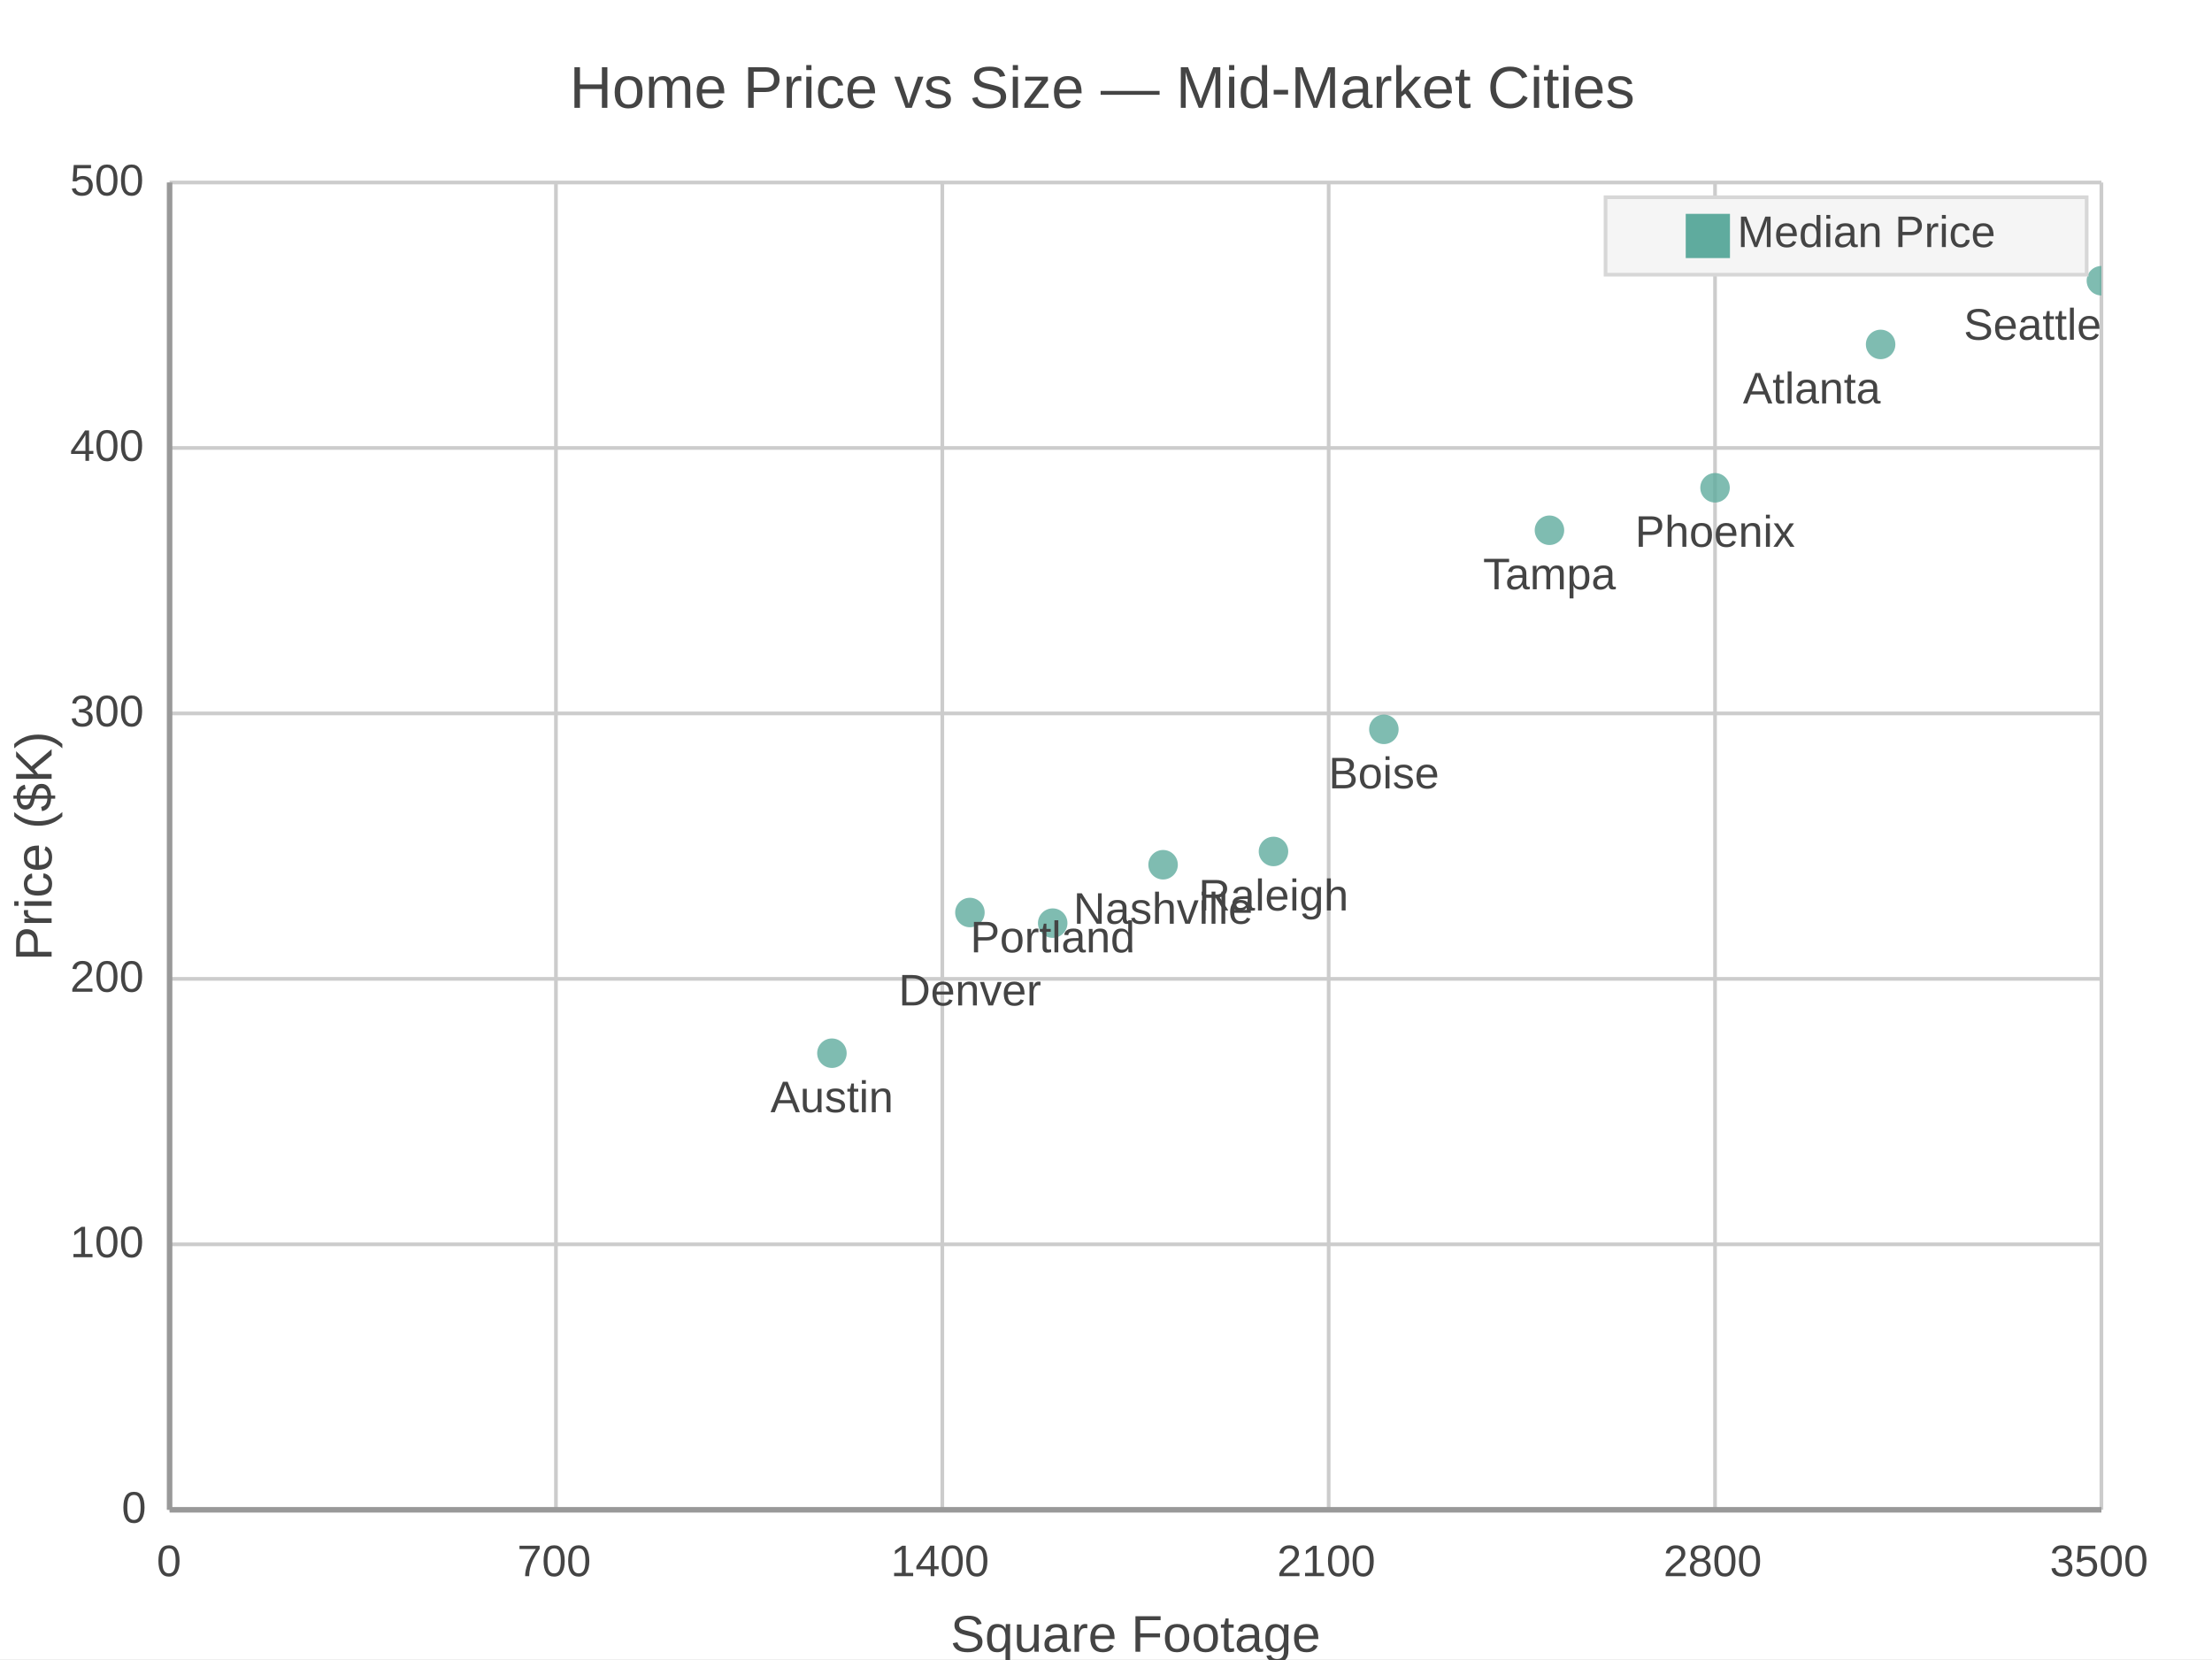
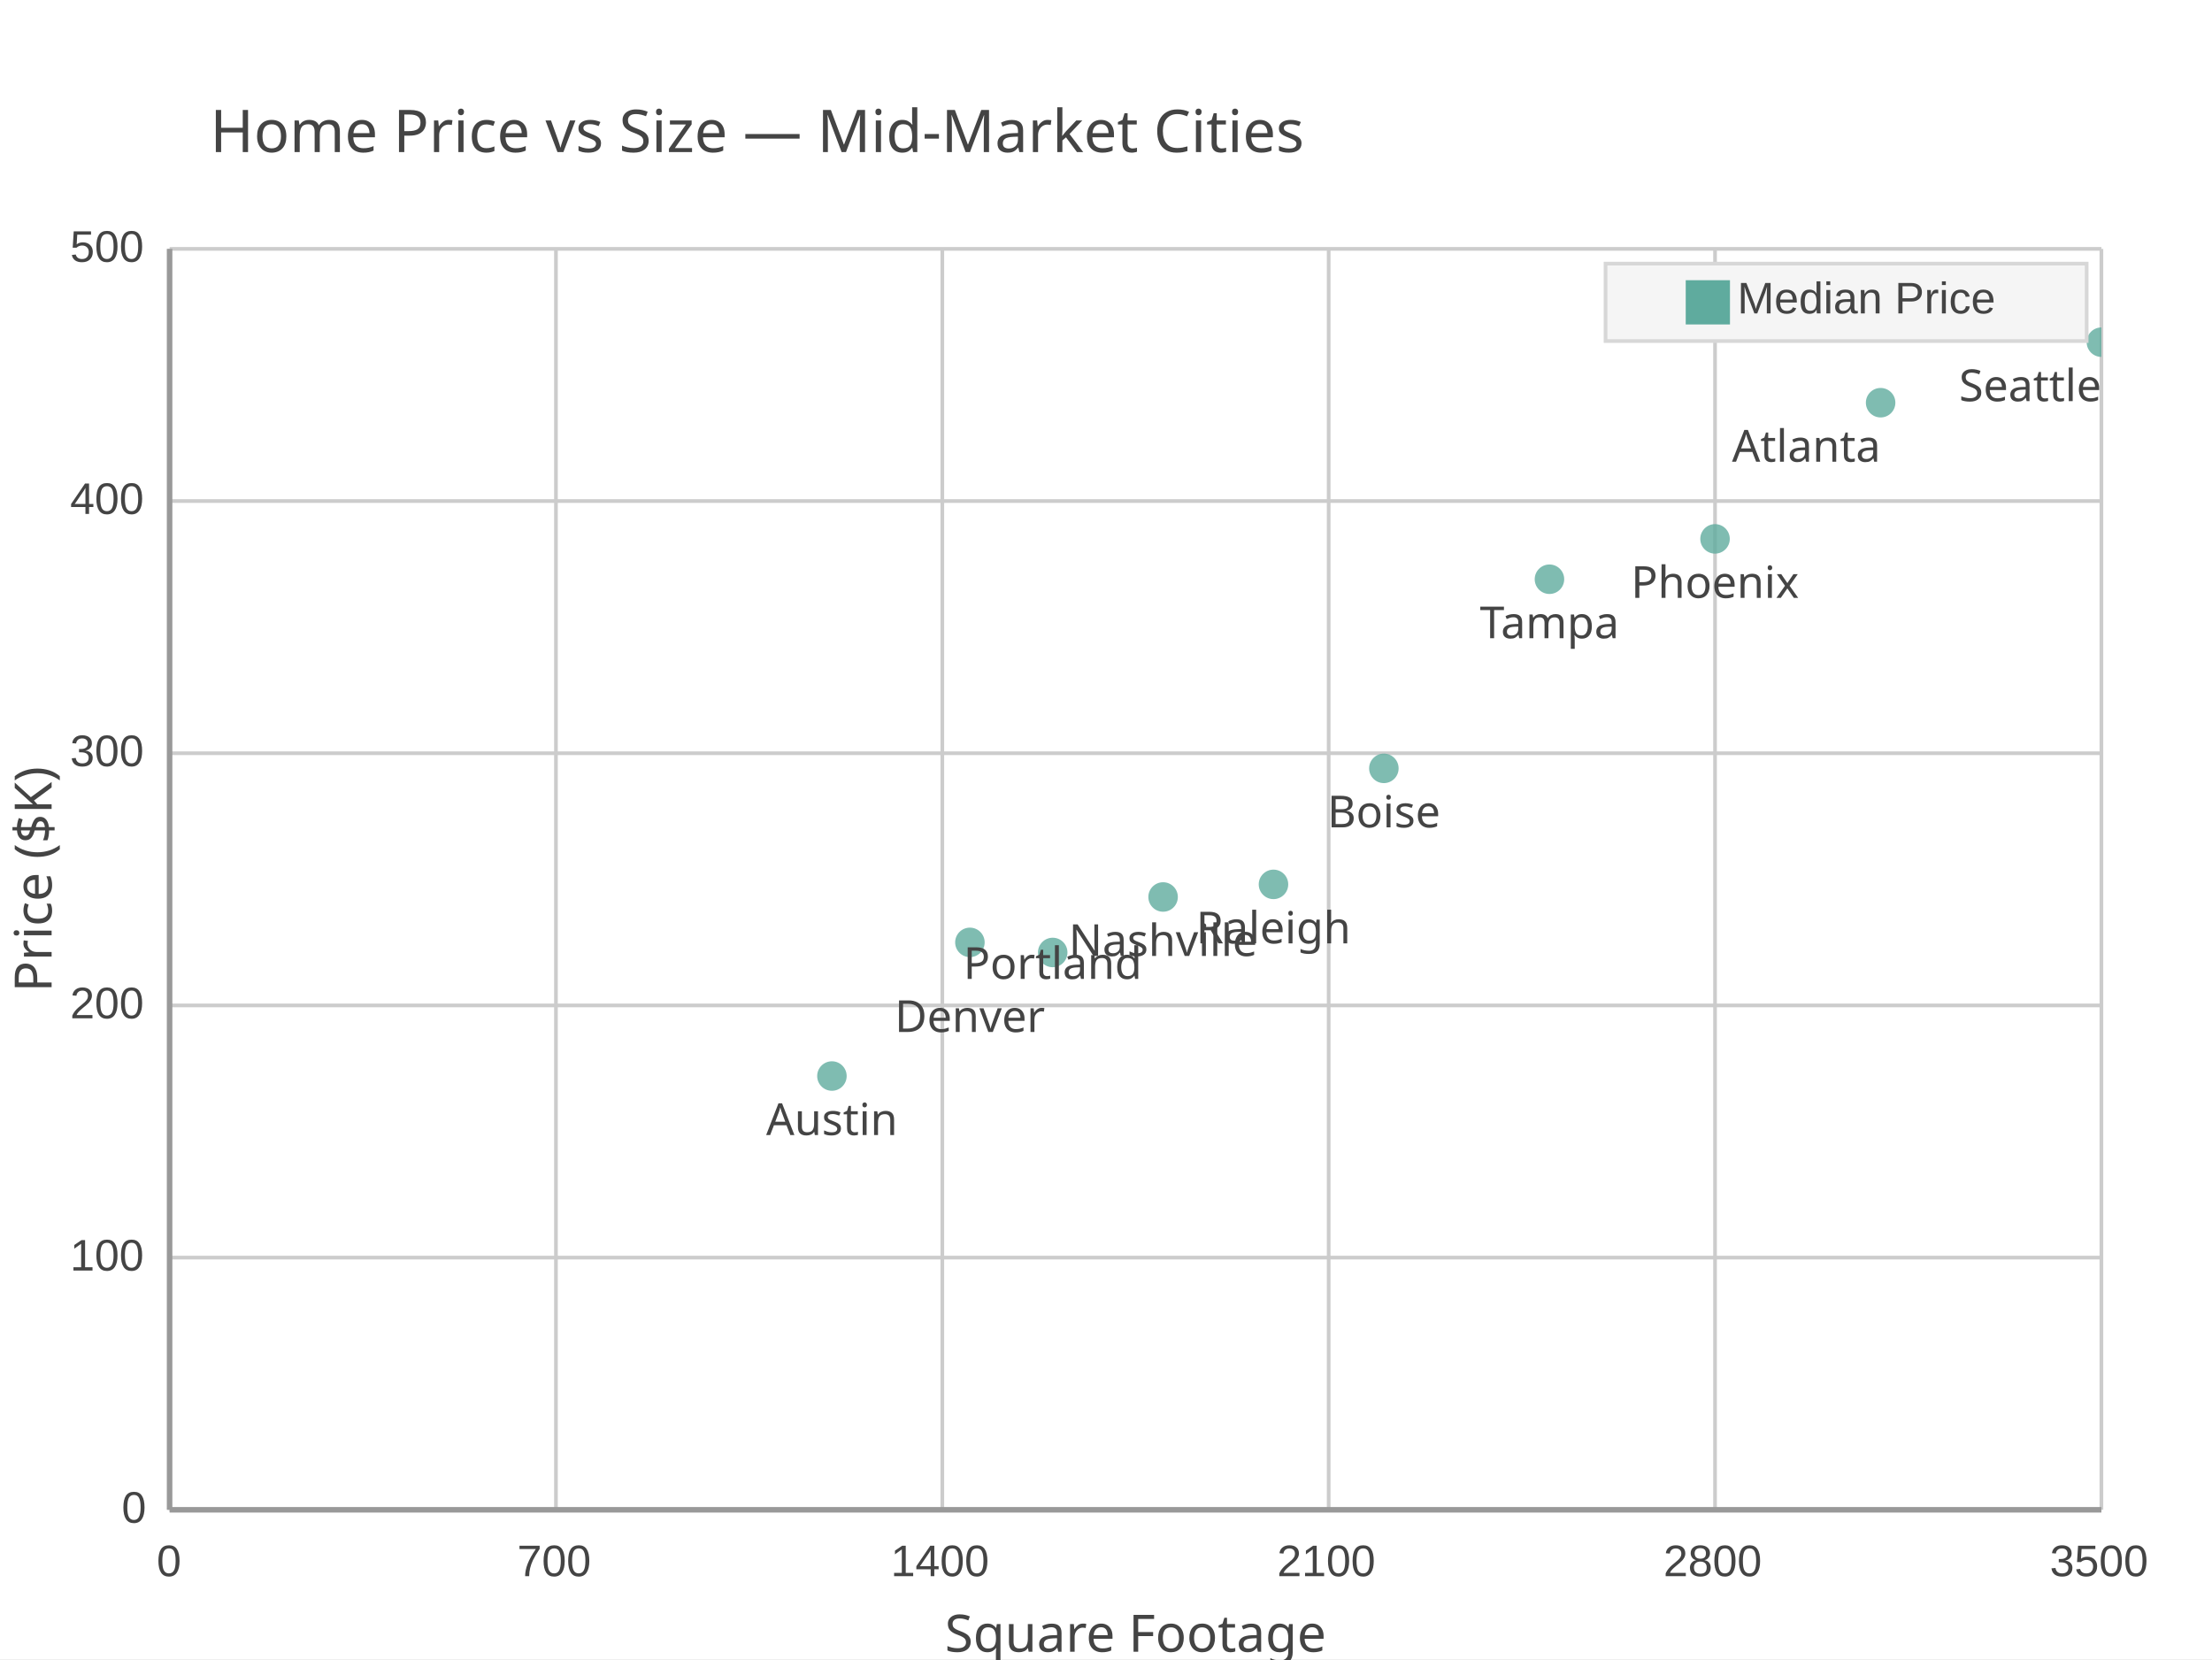
<svg xmlns="http://www.w3.org/2000/svg" width="600" height="450" viewBox="0 0 600 450">
  <path fill="#FFFFFF" d="M0 0 h600 v450 h-600 v-450Z" />
-   <text transform="translate(-145.5, 18)" fill="#444444" font-family="Arial" font-weight="normal" font-size="16" x="300.0" y="11.25">Home Price vs Size — Mid-Market Cities</text>
+   <text transform="translate(-243.0, 30)" fill="#444444" font-family="JetBrains Mono" font-weight="normal" font-size="16" x="300.0" y="11.25">Home Price vs Size — Mid-Market Cities</text>
  <defs>
    <clipPath id="plot-clip">
-       <rect x="0" y="0" width="524.0" height="360.0" />
+       <rect x="0" y="0" width="524.0" height="342.0" />
    </clipPath>
  </defs>
  <g>
-     <path stroke="#CCCCCC" stroke-dasharray="None" d="M0 0.0 h524.0 M0 72.0 h524.0 M0 144.0 h524.0 M0 216.0 h524.0 M0 288.0 h524.0 M0 360.0 h524.0" transform="translate(46.0, 49.5)" />
-     <g font-size="12" font-family="Arial" fill="#444444" transform="translate(40.0, 49.5)">
+     <path stroke="#CCCCCC" stroke-dasharray="None" d="M0 0.0 h524.0 M0 68.4 h524.0 M0 136.8 h524.0 M0 205.2 h524.0 M0 273.6 h524.0 M0 342.0 h524.0" transform="translate(46.0, 67.5)" />
+     <g font-size="12" font-family="Arial" fill="#444444" transform="translate(40.0, 67.5)">
      <text x="0" y="0.0" transform="translate(-21, 3.5)">500</text>
-       <text x="0" y="72.0" transform="translate(-21, 3.5)">400</text>
-       <text x="0" y="144.0" transform="translate(-21, 3.5)">300</text>
-       <text x="0" y="216.0" transform="translate(-21, 3.5)">200</text>
-       <text x="0" y="288.0" transform="translate(-21, 3.5)">100</text>
-       <text x="0" y="360.0" transform="translate(-7, 3.5)">0</text>
+       <text x="0" y="68.4" transform="translate(-21, 3.5)">400</text>
+       <text x="0" y="136.8" transform="translate(-21, 3.5)">300</text>
+       <text x="0" y="205.2" transform="translate(-21, 3.5)">200</text>
+       <text x="0" y="273.6" transform="translate(-21, 3.5)">100</text>
+       <text x="0" y="342.0" transform="translate(-7, 3.5)">0</text>
    </g>
  </g>
  <g>
-     <path stroke="#CCCCCC" stroke-dasharray="None" d="M524.0 0 v360.0 M419.2 0 v360.0 M314.4 0 v360.0 M209.6 0 v360.0 M104.8 0 v360.0 M0.0 0 v360.0" transform="translate(46.0, 49.5)" />
-     <g font-size="12" font-family="Arial" fill="#444444" transform="translate(46.0, 67.5)">
-       <text x="524.0" y="360.0" transform="translate(-14.0, 0)">3500</text>
-       <text x="419.2" y="360.0" transform="translate(-14.0, 0)">2800</text>
-       <text x="314.4" y="360.0" transform="translate(-14.0, 0)">2100</text>
-       <text x="209.6" y="360.0" transform="translate(-14.0, 0)">1400</text>
-       <text x="104.8" y="360.0" transform="translate(-10.5, 0)">700</text>
-       <text x="0.0" y="360.0" transform="translate(-3.5, 0)">0</text>
+     <path stroke="#CCCCCC" stroke-dasharray="None" d="M524.0 0 v342.0 M419.2 0 v342.0 M314.4 0 v342.0 M209.6 0 v342.0 M104.8 0 v342.0 M0.0 0 v342.0" transform="translate(46.0, 67.5)" />
+     <g font-size="12" font-family="Arial" fill="#444444" transform="translate(46.0, 85.5)">
+       <text x="524.0" y="342.0" transform="translate(-14.0, 0)">3500</text>
+       <text x="419.2" y="342.0" transform="translate(-14.0, 0)">2800</text>
+       <text x="314.4" y="342.0" transform="translate(-14.0, 0)">2100</text>
+       <text x="209.6" y="342.0" transform="translate(-14.0, 0)">1400</text>
+       <text x="104.8" y="342.0" transform="translate(-10.5, 0)">700</text>
+       <text x="0.0" y="342.0" transform="translate(-3.5, 0)">0</text>
    </g>
  </g>
  <g>
    <g opacity="0.8" transform="translate(-30.0, -40.5) rotate(180, 300.0, 225.0) scale(-1, 1) translate(-524.0, 0)" clip-path="url(#plot-clip)">
      <g fill="#5fab9e">
-         <circle cx="179.657" cy="123.84" r="4" />
-         <circle cx="217.086" cy="162.0" r="4" />
-         <circle cx="239.543" cy="159.12" r="4" />
-         <circle cx="269.486" cy="174.96" r="4" />
-         <circle cx="299.429" cy="178.56" r="4" />
-         <circle cx="329.371" cy="211.68" r="4" />
-         <circle cx="374.286" cy="265.68" r="4" />
-         <circle cx="419.2" cy="277.2" r="4" />
-         <circle cx="464.114" cy="316.08" r="4" />
-         <circle cx="524.0" cy="333.36" r="4" />
+         <circle cx="179.657" cy="117.648" r="4" />
+         <circle cx="217.086" cy="153.9" r="4" />
+         <circle cx="239.543" cy="151.164" r="4" />
+         <circle cx="269.486" cy="166.212" r="4" />
+         <circle cx="299.429" cy="169.632" r="4" />
+         <circle cx="329.371" cy="201.096" r="4" />
+         <circle cx="374.286" cy="252.396" r="4" />
+         <circle cx="419.2" cy="263.34" r="4" />
+         <circle cx="464.114" cy="300.276" r="4" />
+         <circle cx="524.0" cy="316.692" r="4" />
      </g>
    </g>
    <g transform="translate(-30.0, -40.5) rotate(180, 300.0, 225.0) scale(-1, 1) translate(-524.0, 0)">
      <g>
-         <text x="179.657" y="107.84" fill="#444444" font-size="12" font-family="Arial" text-anchor="middle" transform="translate(179.6571,107.84) scale(1,-1) translate(-179.6571,-107.84)">Austin</text>
-         <text x="217.086" y="136.8" fill="#444444" font-size="12" font-family="Arial" text-anchor="middle" transform="translate(217.0857,136.8) scale(1,-1) translate(-217.0857,-136.8)">Denver</text>
-         <text x="239.543" y="151.2" fill="#444444" font-size="12" font-family="Arial" text-anchor="middle" transform="translate(239.5429,151.2) scale(1,-1) translate(-239.5429,-151.2)">Portland</text>
-         <text x="269.486" y="158.96" fill="#444444" font-size="12" font-family="Arial" text-anchor="middle" transform="translate(269.4857,158.96) scale(1,-1) translate(-269.4857,-158.96)">Nashville</text>
-         <text x="299.429" y="162.56" fill="#444444" font-size="12" font-family="Arial" text-anchor="middle" transform="translate(299.4286,162.56) scale(1,-1) translate(-299.4286,-162.56)">Raleigh</text>
-         <text x="329.371" y="195.68" fill="#444444" font-size="12" font-family="Arial" text-anchor="middle" transform="translate(329.3714,195.68) scale(1,-1) translate(-329.3714,-195.68)">Boise</text>
-         <text x="374.286" y="249.68" fill="#444444" font-size="12" font-family="Arial" text-anchor="middle" transform="translate(374.2857,249.68) scale(1,-1) translate(-374.2857,-249.68)">Tampa</text>
-         <text x="419.2" y="261.2" fill="#444444" font-size="12" font-family="Arial" text-anchor="middle" transform="translate(419.2,261.2) scale(1,-1) translate(-419.2,-261.2)">Phoenix</text>
-         <text x="464.114" y="300.08" fill="#444444" font-size="12" font-family="Arial" text-anchor="end" transform="translate(464.1143,300.08) scale(1,-1) translate(-464.1143,-300.08)">Atlanta</text>
-         <text x="524.0" y="317.36" fill="#444444" font-size="12" font-family="Arial" text-anchor="end" transform="translate(524.0,317.36) scale(1,-1) translate(-524.0,-317.36)">Seattle</text>
+         <text x="179.657" y="101.648" fill="#444444" font-size="12" font-family="JetBrains Mono" text-anchor="middle" transform="translate(179.6571,101.648) scale(1,-1) translate(-179.6571,-101.648)">Austin</text>
+         <text x="217.086" y="129.6" fill="#444444" font-size="12" font-family="JetBrains Mono" text-anchor="middle" transform="translate(217.0857,129.6) scale(1,-1) translate(-217.0857,-129.6)">Denver</text>
+         <text x="239.543" y="144.0" fill="#444444" font-size="12" font-family="JetBrains Mono" text-anchor="middle" transform="translate(239.5429,144.0) scale(1,-1) translate(-239.5429,-144.0)">Portland</text>
+         <text x="269.486" y="150.212" fill="#444444" font-size="12" font-family="JetBrains Mono" text-anchor="middle" transform="translate(269.4857,150.212) scale(1,-1) translate(-269.4857,-150.212)">Nashville</text>
+         <text x="299.429" y="153.632" fill="#444444" font-size="12" font-family="JetBrains Mono" text-anchor="middle" transform="translate(299.4286,153.632) scale(1,-1) translate(-299.4286,-153.632)">Raleigh</text>
+         <text x="329.371" y="185.096" fill="#444444" font-size="12" font-family="JetBrains Mono" text-anchor="middle" transform="translate(329.3714,185.096) scale(1,-1) translate(-329.3714,-185.096)">Boise</text>
+         <text x="374.286" y="236.396" fill="#444444" font-size="12" font-family="JetBrains Mono" text-anchor="middle" transform="translate(374.2857,236.396) scale(1,-1) translate(-374.2857,-236.396)">Tampa</text>
+         <text x="419.2" y="247.34" fill="#444444" font-size="12" font-family="JetBrains Mono" text-anchor="middle" transform="translate(419.2,247.34) scale(1,-1) translate(-419.2,-247.34)">Phoenix</text>
+         <text x="464.114" y="284.276" fill="#444444" font-size="12" font-family="JetBrains Mono" text-anchor="end" transform="translate(464.1143,284.276) scale(1,-1) translate(-464.1143,-284.276)">Atlanta</text>
+         <text x="524.0" y="300.692" fill="#444444" font-size="12" font-family="JetBrains Mono" text-anchor="end" transform="translate(524.0,300.692) scale(1,-1) translate(-524.0,-300.692)">Seattle</text>
      </g>
    </g>
  </g>
  <g>
-     <rect transform="translate(-21.75, -3.5)" x="457.25" y="57.0" width="130.5" height="21.0" fill="#f5f5f5" stroke="#d7d7d7" />
+     <rect transform="translate(-21.75, -3.5)" x="457.25" y="75.0" width="130.5" height="21.0" fill="#f5f5f5" stroke="#d7d7d7" />
    <g>
-       <rect y="58.0" x="457.25" width="12" height="12" fill="#5fab9e" />
-       <text y="67.0" x="471.25" font-size="12" font-family="Arial" fill="#444444">Median Price</text>
+       <rect y="76.0" x="457.25" width="12" height="12" fill="#5fab9e" />
+       <text y="85.0" x="471.25" font-size="12" font-family="Arial" fill="#444444">Median Price</text>
    </g>
  </g>
-   <path d="M46.0 49.5 v360.0 M46.0 409.5 h524.0" stroke="#999" stroke-width="1.5" fill="none" />
-   <text x="308.0" y="448" fill="#444444" font-size="14" font-family="Arial" text-anchor="middle">Square Footage</text>
-   <text x="14" y="229.5" fill="#444444" font-size="14" font-family="Arial" text-anchor="middle" transform="rotate(-90, 14, 229.5)">Price ($K)</text>
+   <path d="M46.0 67.5 v342.0 M46.0 409.5 h524.0" stroke="#999" stroke-width="1.5" fill="none" />
+   <text x="308.0" y="448" fill="#444444" font-size="14" font-family="JetBrains Mono" text-anchor="middle">Square Footage</text>
+   <text x="14" y="238.5" fill="#444444" font-size="14" font-family="JetBrains Mono" text-anchor="middle" transform="rotate(-90, 14, 238.5)">Price ($K)</text>
</svg>
